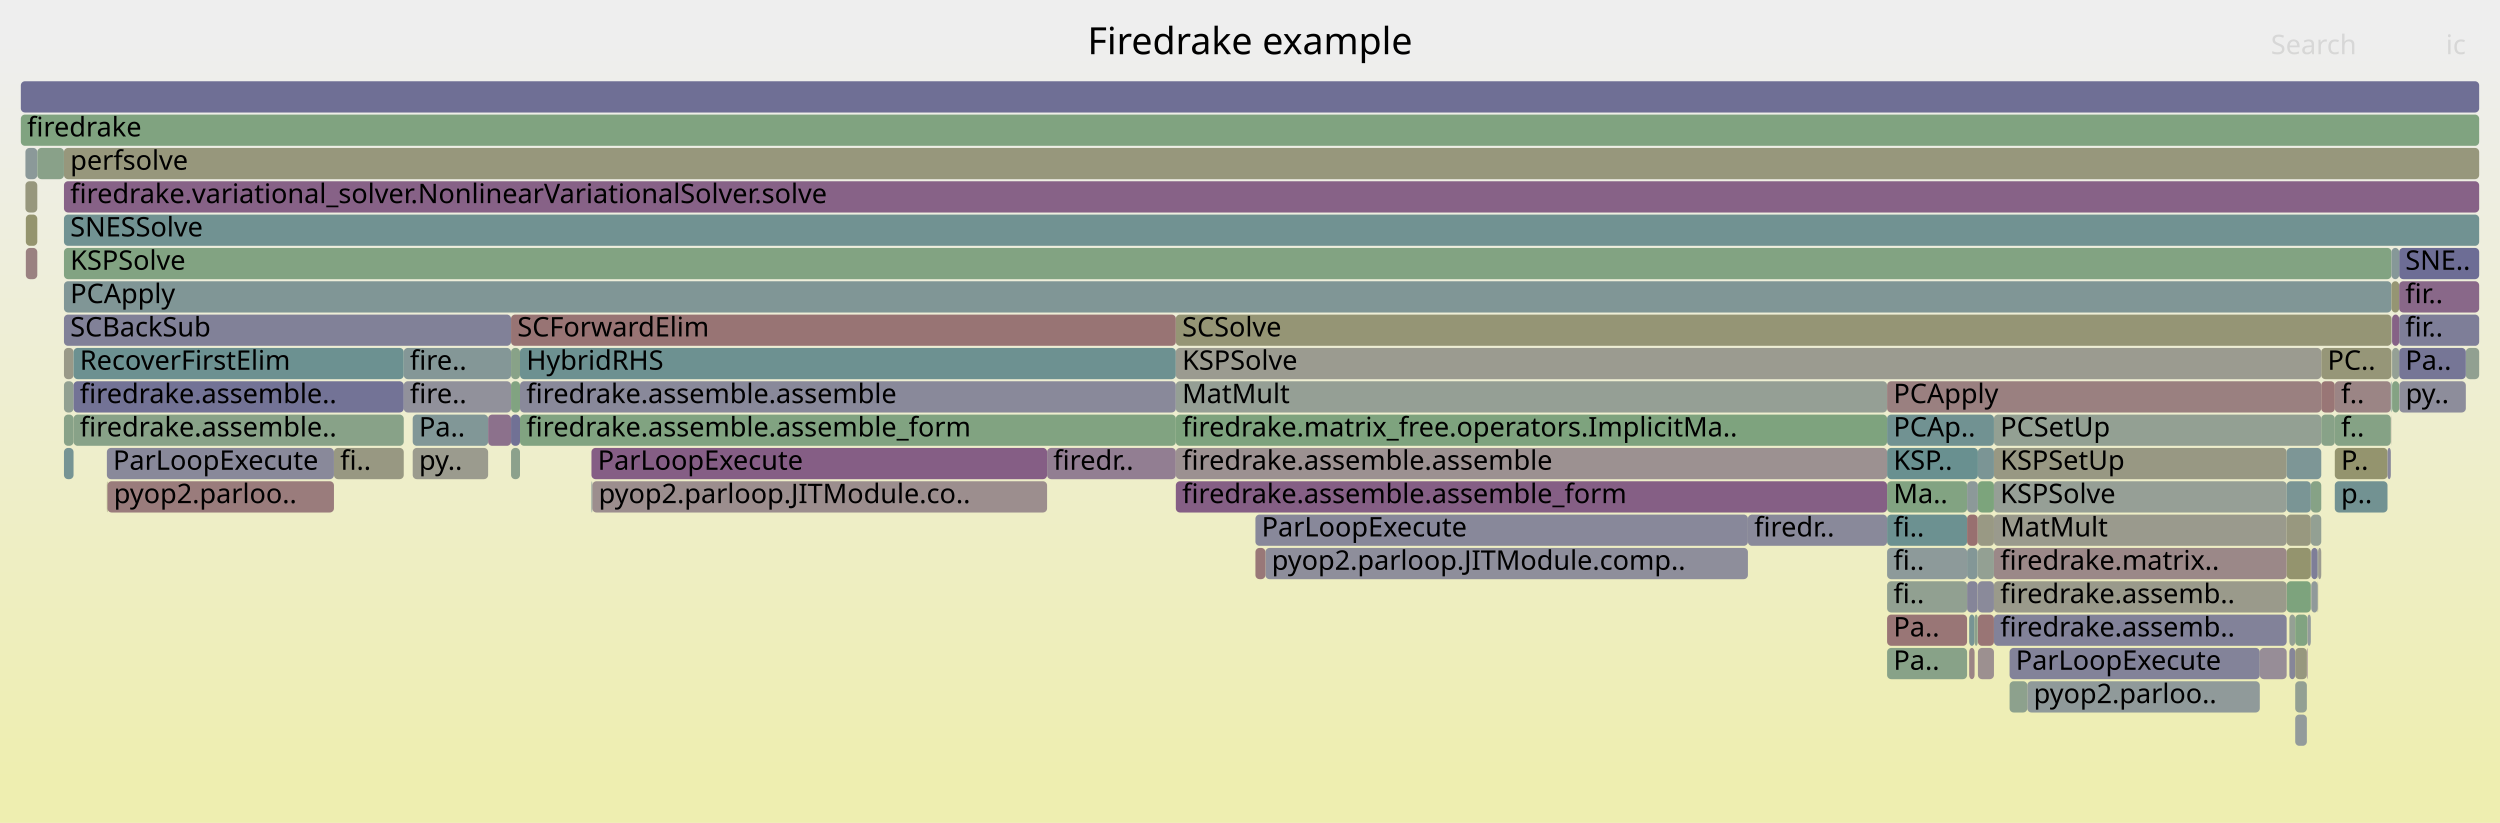
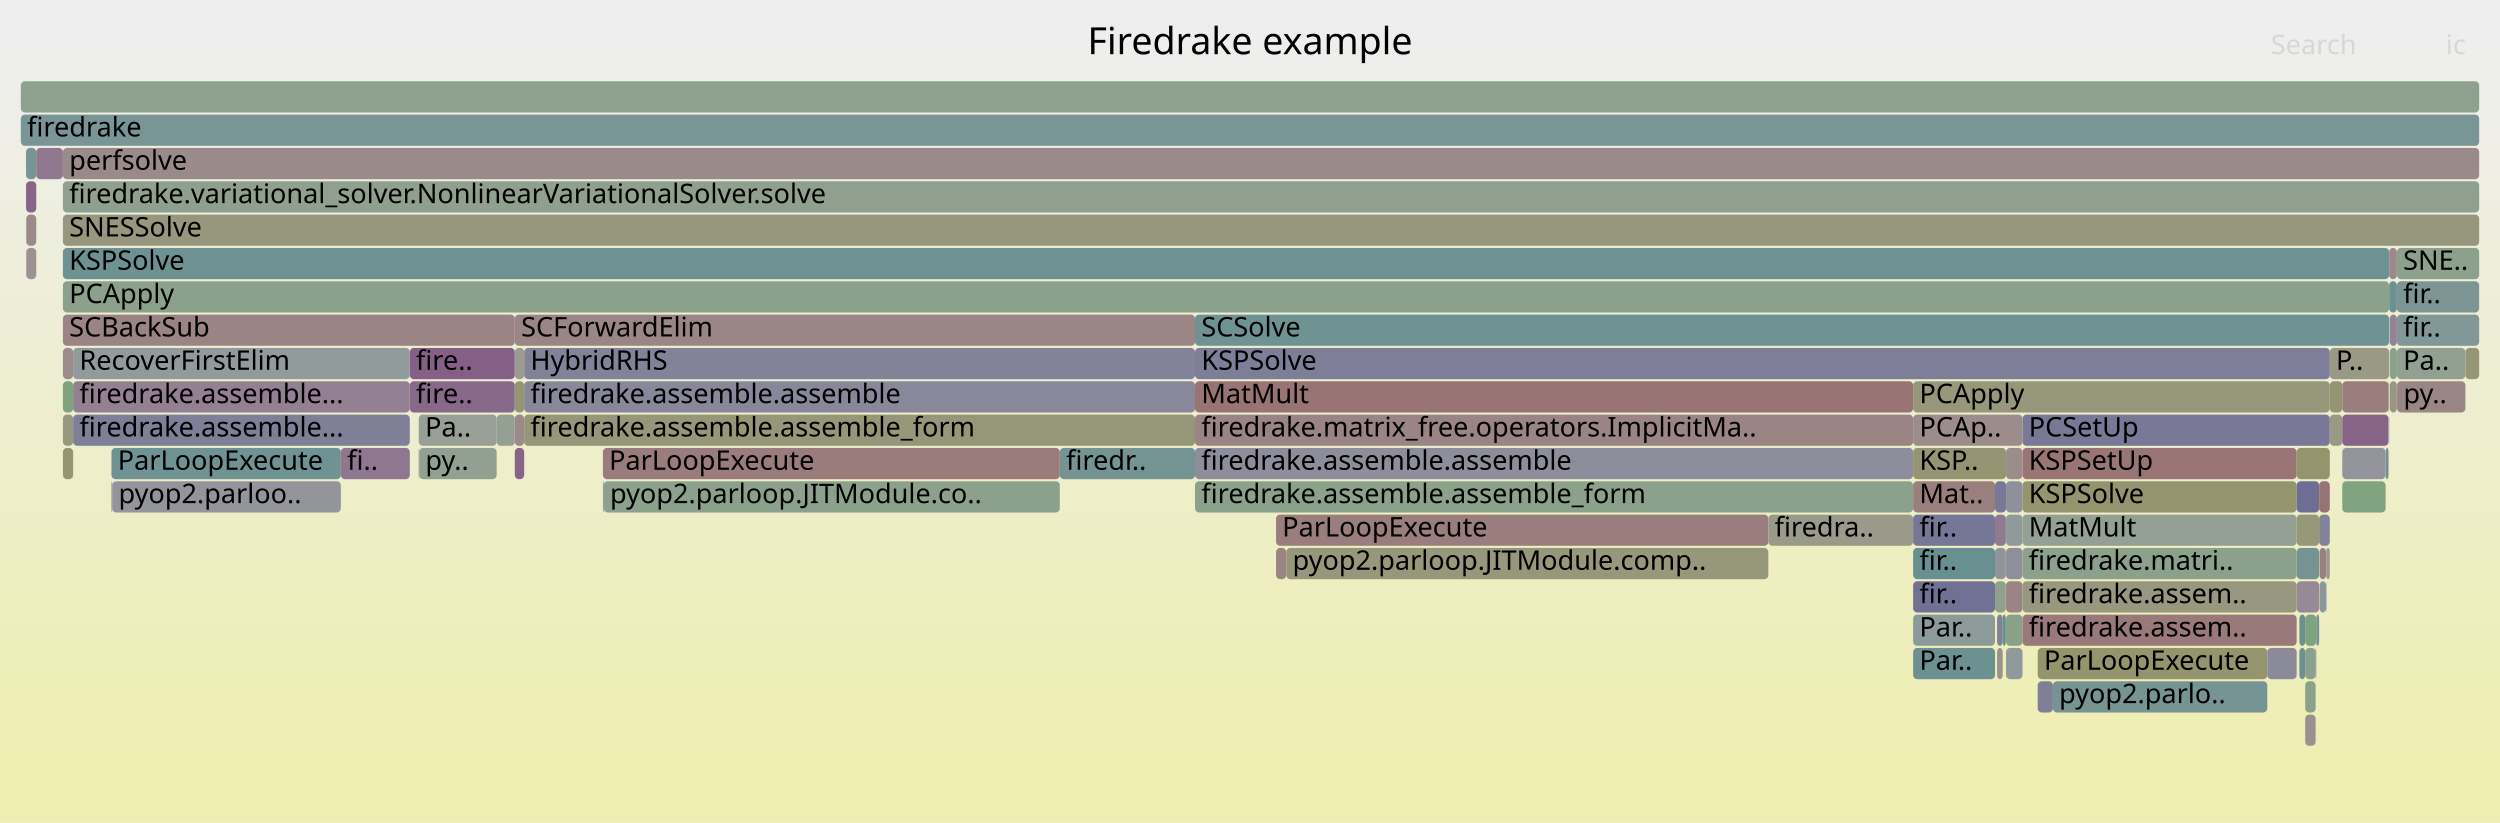
<svg xmlns="http://www.w3.org/2000/svg" version="1.1" width="1200" height="395" viewBox="0 0 1200 395">
  <defs>
    <linearGradient id="background" y1="0" y2="1" x1="0" x2="0">
      <stop stop-color="#eeeeee" offset="5%" />
      <stop stop-color="#eeeeb0" offset="95%" />
    </linearGradient>
  </defs>
  <style type="text/css">
	text { font-family:Verdana; font-size:13px; fill:rgb(0,0,0); }
	#search, #ignorecase { opacity:0.1; cursor:pointer; }
	#search:hover, #search.show, #ignorecase:hover, #ignorecase.show { opacity:1; }
	#subtitle { text-anchor:middle; font-color:rgb(160,160,160); }
	#title { text-anchor:middle; font-size:18px}
	#unzoom { cursor:pointer; }
	#frames &gt; *:hover { stroke:black; stroke-width:0.5; cursor:pointer; }
	.hide { display:none; }
	.parent { opacity:0.5; }
</style>
  <rect x="0.0" y="0" width="1200.0" height="395.0" fill="url(#background)" />
  <text id="title" x="600.00" y="26">Firedrake example</text>
  <text id="details" x="10.00" y="377"> </text>
  <text id="unzoom" x="10.00" y="26" class="hide">Reset Zoom</text>
  <text id="search" x="1090.00" y="26">Search</text>
  <text id="ignorecase" x="1174.00" y="26">ic</text>
  <text id="matched" x="1090.00" y="377"> </text>
  <g id="frames">
    <g>
-       <rect x="602.6" y="247" width="236.4" height="15.0" fill="rgb(135.776,135.776,153.699)" rx="2" ry="2" />
-       <text x="605.59" y="257.5">ParLoopExecute</text>
-     </g>
-     <g>
-       <rect x="1098.9" y="295" width="2.8" height="15.0" fill="rgb(148.42,159.56,148.42)" rx="2" ry="2" />
-       <text x="1101.95" y="305.5" />
-     </g>
-     <g>
-       <rect x="1120.7" y="215" width="25.3" height="15.0" fill="rgb(148.073,148.073,109.89)" rx="2" ry="2" />
-       <text x="1123.69" y="225.5">P..</text>
-     </g>
-     <g>
-       <rect x="1098.9" y="311" width="2.8" height="15.0" fill="rgb(134.17,134.17,153.388)" rx="2" ry="2" />
-       <text x="1101.95" y="321.5" />
-     </g>
-     <g>
-       <rect x="905.8" y="199" width="51.3" height="15.0" fill="rgb(113.15,146.372,146.372)" rx="2" ry="2" />
-       <text x="908.85" y="209.5">PCAp..</text>
-     </g>
-     <g>
-       <rect x="944.2" y="279" width="5.1" height="15.0" fill="rgb(133.074,133.074,153.176)" rx="2" ry="2" />
-       <text x="947.18" y="289.5" />
-     </g>
-     <g>
-       <rect x="160.3" y="215" width="33.5" height="15.0" fill="rgb(152.24,152.24,130.089)" rx="2" ry="2" />
-       <text x="163.31" y="225.5">fi..</text>
-     </g>
-     <g>
-       <rect x="905.8" y="247" width="38.4" height="15.0" fill="rgb(107.516,144.912,144.912)" rx="2" ry="2" />
-       <text x="908.85" y="257.5">fi..</text>
-     </g>
-     <g>
-       <rect x="1183.6" y="167" width="6.4" height="15.0" fill="rgb(144.645,160.174,144.645)" rx="2" ry="2" />
-       <text x="1186.64" y="177.5" />
-     </g>
-     <g>
-       <rect x="1101.7" y="295" width="5.9" height="15.0" fill="rgb(129.315,162.67,129.315)" rx="2" ry="2" />
-       <text x="1104.71" y="305.5" />
-     </g>
-     <g>
-       <rect x="1109.2" y="247" width="5.0" height="15.0" fill="rgb(147.34,159.735,147.34)" rx="2" ry="2" />
-       <text x="1112.21" y="257.5" />
-     </g>
-     <g>
-       <rect x="1151.6" y="151" width="38.4" height="15.0" fill="rgb(126.381,126.381,151.88)" rx="2" ry="2" />
-       <text x="1154.56" y="161.5">fir..</text>
-     </g>
-     <g>
-       <rect x="245.3" y="183" width="4.3" height="15.0" fill="rgb(129.312,162.67,129.312)" rx="2" ry="2" />
-       <text x="248.34" y="193.5" />
-     </g>
-     <g>
-       <rect x="30.7" y="183" width="4.6" height="15.0" fill="rgb(145.395,160.052,145.395)" rx="2" ry="2" />
-       <text x="33.71" y="193.5" />
-     </g>
-     <g>
-       <rect x="284.3" y="231" width="218.3" height="15.0" fill="rgb(155.872,141.686,141.686)" rx="2" ry="2" />
-       <text x="287.33" y="241.5">pyop2.parloop.JITModule.co..</text>
-     </g>
-     <g>
-       <rect x="35.3" y="199" width="158.5" height="15.0" fill="rgb(135.755,161.621,135.755)" rx="2" ry="2" />
-       <text x="38.31" y="209.5">firedrake.assemble..</text>
-     </g>
-     <g>
-       <rect x="905.8" y="263" width="38.4" height="15.0" fill="rgb(141.283,153.666,153.666)" rx="2" ry="2" />
-       <text x="908.85" y="273.5">fi..</text>
-     </g>
-     <g>
-       <rect x="245.3" y="199" width="4.3" height="15.0" fill="rgb(113.495,113.495,149.386)" rx="2" ry="2" />
-       <text x="248.34" y="209.5" />
-     </g>
-     <g>
-       <rect x="1148.2" y="183" width="3.4" height="15.0" fill="rgb(131.522,162.31,131.522)" rx="2" ry="2" />
-       <text x="1151.22" y="193.5" />
-     </g>
-     <g>
-       <rect x="944.2" y="263" width="5.1" height="15.0" fill="rgb(131.324,151.084,151.084)" rx="2" ry="2" />
-       <text x="947.18" y="273.5" />
-     </g>
-     <g>
-       <rect x="1109.4" y="263" width="3.1" height="15.0" fill="rgb(125.924,125.924,151.792)" rx="2" ry="2" />
-       <text x="1112.35" y="273.5" />
-     </g>
-     <g>
-       <rect x="957.1" y="215" width="140.5" height="15.0" fill="rgb(152.335,152.335,130.546)" rx="2" ry="2" />
-       <text x="960.12" y="225.5">KSPSetUp</text>
-     </g>
-     <g>
-       <rect x="283.9" y="215" width="218.7" height="15.0" fill="rgb(133.124,94.255,133.124)" rx="2" ry="2" />
-       <text x="286.90" y="225.5">ParLoopExecute</text>
-     </g>
-     <g>
-       <rect x="30.7" y="103" width="1159.3" height="15.0" fill="rgb(112.997,146.333,146.333)" rx="2" ry="2" />
-       <text x="33.71" y="113.5">SNESSolve</text>
-     </g>
-     <g>
-       <rect x="957.1" y="199" width="157.1" height="15.0" fill="rgb(146.665,159.845,146.665)" rx="2" ry="2" />
-       <text x="960.12" y="209.5">PCSetUp</text>
-     </g>
-     <g>
-       <rect x="198.1" y="215" width="36.2" height="15.0" fill="rgb(154.69,154.69,141.96)" rx="2" ry="2" />
-       <text x="201.11" y="225.5">py..</text>
-     </g>
-     <g>
-       <rect x="1114.2" y="167" width="33.7" height="15.0" fill="rgb(150.164,150.164,120.025)" rx="2" ry="2" />
-       <text x="1117.21" y="177.5">PC..</text>
-     </g>
-     <g>
-       <rect x="1097.6" y="279" width="11.6" height="15.0" fill="rgb(124.965,163.378,124.965)" rx="2" ry="2" />
-       <text x="1100.57" y="289.5" />
-     </g>
-     <g>
-       <rect x="51.3" y="231" width="0.3" height="15.0" fill="rgb(148.529,148.529,112.1)" rx="2" ry="2" />
-       <text x="54.26" y="241.5" />
-     </g>
-     <g>
-       <rect x="957.1" y="279" width="140.5" height="15.0" fill="rgb(154.014,154.014,138.685)" rx="2" ry="2" />
-       <text x="960.12" y="289.5">firedrake.assemb..</text>
-     </g>
-     <g>
-       <rect x="1151.6" y="119" width="38.4" height="15.0" fill="rgb(109.123,109.123,148.54)" rx="2" ry="2" />
-       <text x="1154.56" y="129.5">SNE..</text>
-     </g>
-     <g>
-       <rect x="905.8" y="231" width="38.4" height="15.0" fill="rgb(130.028,162.554,130.028)" rx="2" ry="2" />
-       <text x="908.85" y="241.5">Ma..</text>
-     </g>
-     <g>
-       <rect x="12.4" y="103" width="5.5" height="15.0" fill="rgb(147.992,147.992,109.501)" rx="2" ry="2" />
-       <text x="15.38" y="113.5" />
-     </g>
-     <g>
-       <rect x="30.7" y="135" width="1117.2" height="15.0" fill="rgb(128.487,150.348,150.348)" rx="2" ry="2" />
-       <text x="33.71" y="145.5">PCApply</text>
-     </g>
-     <g>
-       <rect x="1101.7" y="311" width="5.6" height="15.0" fill="rgb(151.484,151.484,126.421)" rx="2" ry="2" />
-       <text x="1104.71" y="321.5" />
-     </g>
-     <g>
-       <rect x="30.7" y="199" width="4.6" height="15.0" fill="rgb(135.551,161.654,135.551)" rx="2" ry="2" />
-       <text x="33.71" y="209.5" />
-     </g>
-     <g>
-       <rect x="949.4" y="215" width="7.7" height="15.0" fill="rgb(122.636,148.831,148.831)" rx="2" ry="2" />
-       <text x="952.39" y="225.5" />
-     </g>
-     <g>
-       <rect x="944.2" y="231" width="5.2" height="15.0" fill="rgb(139.551,153.217,153.217)" rx="2" ry="2" />
-       <text x="947.18" y="241.5" />
-     </g>
-     <g>
-       <rect x="564.4" y="199" width="341.4" height="15.0" fill="rgb(125.879,163.229,125.879)" rx="2" ry="2" />
-       <text x="567.44" y="209.5">firedrake.matrix_free.operators.ImplicitMa..</text>
-     </g>
-     <g>
-       <rect x="12.4" y="119" width="5.5" height="15.0" fill="rgb(154.267,129.381,129.381)" rx="2" ry="2" />
-       <text x="15.38" y="129.5" />
-     </g>
-     <g>
-       <rect x="564.4" y="231" width="341.4" height="15.0" fill="rgb(133.444,95.076,133.444)" rx="2" ry="2" />
-       <text x="567.44" y="241.5">firedrake.assemble.assemble_form</text>
-     </g>
-     <g>
-       <rect x="1120.7" y="183" width="26.9" height="15.0" fill="rgb(154.744,133.036,133.036)" rx="2" ry="2" />
-       <text x="1123.69" y="193.5">f..</text>
-     </g>
-     <g>
-       <rect x="949.3" y="247" width="0.1" height="15.0" fill="rgb(132.092,132.092,152.985)" rx="2" ry="2" />
-       <text x="952.25" y="257.5" />
-     </g>
-     <g>
-       <rect x="30.7" y="151" width="214.6" height="15.0" fill="rgb(129.434,129.434,152.471)" rx="2" ry="2" />
-       <text x="33.71" y="161.5">SCBackSub</text>
-     </g>
-     <g>
-       <rect x="30.7" y="119" width="1117.2" height="15.0" fill="rgb(129.606,162.622,129.606)" rx="2" ry="2" />
-       <text x="33.71" y="129.5">KSPSolve</text>
-     </g>
-     <g>
-       <rect x="30.7" y="71" width="1159.3" height="15.0" fill="rgb(151.01,151.01,124.127)" rx="2" ry="2" />
-       <text x="33.71" y="81.5">perfsolve</text>
-     </g>
-     <g>
-       <rect x="949.4" y="295" width="7.7" height="15.0" fill="rgb(152.635,116.868,116.868)" rx="2" ry="2" />
-       <text x="952.39" y="305.5" />
-     </g>
-     <g>
-       <rect x="1112.5" y="279" width="0.2" height="15.0" fill="rgb(148.457,148.457,111.753)" rx="2" ry="2" />
-       <text x="1115.51" y="289.5" />
-     </g>
-     <g>
-       <rect x="249.6" y="183" width="314.8" height="15.0" fill="rgb(136.755,136.755,153.888)" rx="2" ry="2" />
-       <text x="252.65" y="193.5">firedrake.assemble.assemble</text>
-     </g>
-     <g>
-       <rect x="1097.6" y="263" width="11.6" height="15.0" fill="rgb(148.106,148.106,110.052)" rx="2" ry="2" />
-       <text x="1100.57" y="273.5" />
-     </g>
-     <g>
-       <rect x="957.1" y="247" width="140.5" height="15.0" fill="rgb(154.409,154.409,140.596)" rx="2" ry="2" />
-       <text x="960.12" y="257.5">MatMult</text>
-     </g>
-     <g>
-       <rect x="1151.7" y="183" width="31.9" height="15.0" fill="rgb(141.381,141.381,154.783)" rx="2" ry="2" />
-       <text x="1154.69" y="193.5">py..</text>
-     </g>
-     <g>
-       <rect x="245.3" y="151" width="319.1" height="15.0" fill="rgb(152.492,115.772,115.772)" rx="2" ry="2" />
-       <text x="248.34" y="161.5">SCForwardElim</text>
-     </g>
-     <g>
-       <rect x="964.6" y="327" width="8.5" height="15.0" fill="rgb(140.62,160.829,140.62)" rx="2" ry="2" />
-       <text x="967.58" y="337.5" />
-     </g>
-     <g>
-       <rect x="905.8" y="279" width="38.4" height="15.0" fill="rgb(145.493,160.036,145.493)" rx="2" ry="2" />
-       <text x="908.85" y="289.5">fi..</text>
-     </g>
-     <g>
-       <rect x="905.8" y="311" width="38.4" height="15.0" fill="rgb(135.735,161.624,135.735)" rx="2" ry="2" />
-       <text x="908.85" y="321.5">Pa..</text>
-     </g>
-     <g>
-       <rect x="10.0" y="39" width="1180.0" height="15.0" fill="rgb(110.976,110.976,148.899)" rx="2" ry="2" />
+       <rect x="10.0" y="55" width="1180.0" height="15.0" fill="rgb(122.151,148.706,148.706)" rx="2" ry="2" />
+       <text x="13.00" y="65.5">firedrake</text>
+     </g>
+     <g>
+       <rect x="12.5" y="71" width="4.9" height="15.0" fill="rgb(120.217,148.204,148.204)" rx="2" ry="2" />
+       <text x="15.46" y="81.5" />
+     </g>
+     <g>
+       <rect x="1146.7" y="199" width="0.1" height="15.0" fill="rgb(104.081,144.021,144.021)" rx="2" ry="2" />
+       <text x="1149.66" y="209.5" />
+     </g>
+     <g>
+       <rect x="1147.1" y="151" width="3.4" height="15.0" fill="rgb(147.399,130.836,147.399)" rx="2" ry="2" />
+       <text x="1150.14" y="161.5" />
+     </g>
+     <g>
+       <rect x="970.8" y="199" width="147.5" height="15.0" fill="rgb(121.154,121.154,150.868)" rx="2" ry="2" />
+       <text x="973.79" y="209.5">PCSetUp</text>
+     </g>
+     <g>
+       <rect x="958.6" y="311" width="2.7" height="15.0" fill="rgb(156.288,144.874,144.874)" rx="2" ry="2" />
+       <text x="961.60" y="321.5" />
+     </g>
+     <g>
+       <rect x="957.6" y="279" width="5.2" height="15.0" fill="rgb(143.151,160.417,143.151)" rx="2" ry="2" />
+       <text x="960.56" y="289.5" />
+     </g>
+     <g>
+       <rect x="289.8" y="231" width="218.9" height="15.0" fill="rgb(139.888,160.948,139.888)" rx="2" ry="2" />
+       <text x="292.80" y="241.5">pyop2.parloop.JITModule.co..</text>
+     </g>
+     <g>
+       <rect x="1150.5" y="151" width="39.5" height="15.0" fill="rgb(130.089,150.764,150.764)" rx="2" ry="2" />
+       <text x="1153.51" y="161.5">fir..</text>
+     </g>
+     <g>
+       <rect x="201.0" y="215" width="0.2" height="15.0" fill="rgb(152.051,112.388,112.388)" rx="2" ry="2" />
+       <text x="204.03" y="225.5" />
+     </g>
+     <g>
+       <rect x="978.1" y="327" width="7.3" height="15.0" fill="rgb(127.206,127.206,152.04)" rx="2" ry="2" />
+       <text x="981.09" y="337.5" />
+     </g>
+     <g>
+       <rect x="53.5" y="215" width="110.1" height="15.0" fill="rgb(111.06,145.83,145.83)" rx="2" ry="2" />
+       <text x="56.51" y="225.5">ParLoopExecute</text>
+     </g>
+     <g>
+       <rect x="53.9" y="231" width="109.7" height="15.0" fill="rgb(147.874,147.874,156.04)" rx="2" ry="2" />
+       <text x="56.88" y="241.5">pyop2.parloo..</text>
+     </g>
+     <g>
+       <rect x="1088.3" y="311" width="14.1" height="15.0" fill="rgb(138.468,138.468,154.22)" rx="2" ry="2" />
+       <text x="1091.32" y="321.5" />
+     </g>
+     <g>
+       <rect x="196.7" y="183" width="50.4" height="15.0" fill="rgb(137.202,104.706,137.202)" rx="2" ry="2" />
+       <text x="199.67" y="193.5">fire..</text>
+     </g>
+     <g>
+       <rect x="30.2" y="71" width="1159.8" height="15.0" fill="rgb(155.367,137.815,137.815)" rx="2" ry="2" />
+       <text x="33.22" y="81.5">perfsolve</text>
+     </g>
+     <g>
+       <rect x="196.7" y="167" width="50.4" height="15.0" fill="rgb(133.313,94.741,133.313)" rx="2" ry="2" />
+       <text x="199.67" y="177.5">fire..</text>
+     </g>
+     <g>
+       <rect x="918.3" y="199" width="52.5" height="15.0" fill="rgb(155.63,139.83,139.83)" rx="2" ry="2" />
+       <text x="921.32" y="209.5">PCAp..</text>
+     </g>
+     <g>
+       <rect x="962.8" y="247" width="0.1" height="15.0" fill="rgb(117.629,117.629,150.186)" rx="2" ry="2" />
+       <text x="965.80" y="257.5" />
+     </g>
+     <g>
+       <rect x="918.3" y="295" width="39.3" height="15.0" fill="rgb(141.002,153.593,153.593)" rx="2" ry="2" />
+       <text x="921.32" y="305.5">Par..</text>
+     </g>
+     <g>
+       <rect x="573.6" y="231" width="344.7" height="15.0" fill="rgb(139.537,161.006,139.537)" rx="2" ry="2" />
+       <text x="576.65" y="241.5">firedrake.assemble.assemble_form</text>
+     </g>
+     <g>
+       <rect x="30.2" y="119" width="1116.6" height="15.0" fill="rgb(109.869,145.522,145.522)" rx="2" ry="2" />
+       <text x="33.22" y="129.5">KSPSolve</text>
+     </g>
+     <g>
+       <rect x="12.6" y="103" width="4.8" height="15.0" fill="rgb(155.356,137.731,137.731)" rx="2" ry="2" />
+       <text x="15.63" y="113.5" />
+     </g>
+     <g>
+       <rect x="1147.1" y="183" width="3.4" height="15.0" fill="rgb(152.283,152.283,130.295)" rx="2" ry="2" />
+       <text x="1150.14" y="193.5" />
+     </g>
+     <g>
+       <rect x="251.6" y="167" width="322.0" height="15.0" fill="rgb(129.706,129.706,152.524)" rx="2" ry="2" />
+       <text x="254.61" y="177.5">HybridRHS</text>
+     </g>
+     <g>
+       <rect x="573.6" y="183" width="344.7" height="15.0" fill="rgb(152.457,115.504,115.504)" rx="2" ry="2" />
+       <text x="576.65" y="193.5">MatMult</text>
+     </g>
+     <g>
+       <rect x="957.6" y="231" width="5.3" height="15.0" fill="rgb(119.748,119.748,150.596)" rx="2" ry="2" />
+       <text x="960.56" y="241.5" />
+     </g>
+     <g>
+       <rect x="251.6" y="183" width="322.0" height="15.0" fill="rgb(136.25,136.25,153.79)" rx="2" ry="2" />
+       <text x="254.61" y="193.5">firedrake.assemble.assemble</text>
+     </g>
+     <g>
+       <rect x="1116.5" y="279" width="0.2" height="15.0" fill="rgb(148.775,134.36,148.775)" rx="2" ry="2" />
+       <text x="1119.54" y="289.5" />
+     </g>
+     <g>
+       <rect x="247.1" y="199" width="4.5" height="15.0" fill="rgb(155.356,137.729,137.729)" rx="2" ry="2" />
+       <text x="250.14" y="209.5" />
+     </g>
+     <g>
+       <rect x="970.8" y="215" width="131.6" height="15.0" fill="rgb(152.618,116.742,116.742)" rx="2" ry="2" />
+       <text x="973.79" y="225.5">KSPSetUp</text>
+     </g>
+     <g>
+       <rect x="918.3" y="263" width="39.3" height="15.0" fill="rgb(104.303,144.079,144.079)" rx="2" ry="2" />
+       <text x="921.32" y="273.5">fir..</text>
+     </g>
+     <g>
+       <rect x="238.4" y="199" width="8.7" height="15.0" fill="rgb(148.145,159.604,148.145)" rx="2" ry="2" />
+       <text x="241.41" y="209.5" />
+     </g>
+     <g>
+       <rect x="201.2" y="215" width="37.2" height="15.0" fill="rgb(144.753,160.157,144.753)" rx="2" ry="2" />
+       <text x="204.17" y="225.5">py..</text>
+     </g>
+     <g>
+       <rect x="247.1" y="215" width="4.5" height="15.0" fill="rgb(135.788,101.082,135.788)" rx="2" ry="2" />
+       <text x="250.14" y="225.5" />
+     </g>
+     <g>
+       <rect x="1150.5" y="135" width="39.5" height="15.0" fill="rgb(124.994,149.443,149.443)" rx="2" ry="2" />
+       <text x="1153.51" y="145.5">fir..</text>
+     </g>
+     <g>
+       <rect x="1113.4" y="279" width="3.1" height="15.0" fill="rgb(136.556,152.44,152.44)" rx="2" ry="2" />
+       <text x="1116.39" y="289.5" />
+     </g>
+     <g>
+       <rect x="918.3" y="279" width="39.3" height="15.0" fill="rgb(113.191,113.191,149.327)" rx="2" ry="2" />
+       <text x="921.32" y="289.5">fir..</text>
+     </g>
+     <g>
+       <rect x="1116.5" y="263" width="0.2" height="15.0" fill="rgb(153.468,123.257,123.257)" rx="2" ry="2" />
+       <text x="1119.54" y="273.5" />
+     </g>
+     <g>
+       <rect x="1145.1" y="215" width="1.4" height="15.0" fill="rgb(112.199,146.126,146.126)" rx="2" ry="2" />
+       <text x="1148.05" y="225.5" />
+     </g>
+     <g>
+       <rect x="30.2" y="103" width="1159.8" height="15.0" fill="rgb(151.216,151.216,125.122)" rx="2" ry="2" />
+       <text x="33.22" y="113.5">SNESSolve</text>
+     </g>
+     <g>
+       <rect x="617.4" y="263" width="231.4" height="15.0" fill="rgb(150.935,150.935,123.764)" rx="2" ry="2" />
+       <text x="620.42" y="273.5">pyop2.parloop.JITModule.comp..</text>
+     </g>
+     <g>
+       <rect x="1118.3" y="183" width="6.0" height="15.0" fill="rgb(149.324,149.324,115.953)" rx="2" ry="2" />
+       <text x="1121.27" y="193.5" />
+     </g>
+     <g>
+       <rect x="962.9" y="215" width="7.9" height="15.0" fill="rgb(155.733,140.619,140.619)" rx="2" ry="2" />
+       <text x="965.93" y="225.5" />
+     </g>
+     <g>
+       <rect x="1118.3" y="167" width="28.5" height="15.0" fill="rgb(153.038,153.038,133.956)" rx="2" ry="2" />
+       <text x="1121.27" y="177.5">P..</text>
+     </g>
+     <g>
+       <rect x="289.4" y="215" width="219.3" height="15.0" fill="rgb(153.603,124.291,124.291)" rx="2" ry="2" />
+       <text x="292.36" y="225.5">ParLoopExecute</text>
+     </g>
+     <g>
+       <rect x="1146.8" y="135" width="3.7" height="15.0" fill="rgb(107.201,144.83,144.83)" rx="2" ry="2" />
+       <text x="1149.80" y="145.5" />
+     </g>
+     <g>
+       <rect x="1102.4" y="263" width="10.8" height="15.0" fill="rgb(117.314,147.452,147.452)" rx="2" ry="2" />
+       <text x="1105.39" y="273.5" />
+     </g>
+     <g>
+       <rect x="30.2" y="135" width="1116.6" height="15.0" fill="rgb(140.096,160.915,140.096)" rx="2" ry="2" />
+       <text x="33.22" y="145.5">PCApply</text>
+     </g>
+     <g>
+       <rect x="1106.5" y="343" width="5.0" height="15.0" fill="rgb(156.063,143.149,143.149)" rx="2" ry="2" />
+       <text x="1109.46" y="353.5" />
+     </g>
+     <g>
+       <rect x="1146.8" y="119" width="3.7" height="15.0" fill="rgb(155.433,138.318,138.318)" rx="2" ry="2" />
+       <text x="1149.80" y="129.5" />
+     </g>
+     <g>
+       <rect x="1118.3" y="199" width="6.0" height="15.0" fill="rgb(152.725,152.725,132.435)" rx="2" ry="2" />
+       <text x="1121.27" y="209.5" />
+     </g>
+     <g>
+       <rect x="1102.4" y="279" width="10.8" height="15.0" fill="rgb(150.124,137.818,150.124)" rx="2" ry="2" />
+       <text x="1105.39" y="289.5" />
+     </g>
+     <g>
+       <rect x="10.0" y="39" width="1180.0" height="15.0" fill="rgb(142.446,160.532,142.446)" rx="2" ry="2" />
      <text x="13.00" y="49.5" />
    </g>
    <g>
-       <rect x="905.8" y="215" width="43.6" height="15.0" fill="rgb(105.236,144.32,144.32)" rx="2" ry="2" />
-       <text x="908.85" y="225.5">KSP..</text>
-     </g>
-     <g>
-       <rect x="12.2" y="71" width="5.7" height="15.0" fill="rgb(139.006,153.076,153.076)" rx="2" ry="2" />
-       <text x="15.20" y="81.5" />
-     </g>
-     <g>
-       <rect x="1147.6" y="183" width="0.3" height="15.0" fill="rgb(104.748,144.194,144.194)" rx="2" ry="2" />
-       <text x="1150.60" y="193.5" />
-     </g>
-     <g>
-       <rect x="193.8" y="183" width="51.5" height="15.0" fill="rgb(144.725,144.725,155.431)" rx="2" ry="2" />
-       <text x="196.76" y="193.5">fire..</text>
-     </g>
-     <g>
-       <rect x="12.2" y="87" width="5.7" height="15.0" fill="rgb(151.27,151.27,125.385)" rx="2" ry="2" />
-       <text x="15.20" y="97.5" />
-     </g>
-     <g>
-       <rect x="949.4" y="231" width="7.7" height="15.0" fill="rgb(123.812,163.566,123.812)" rx="2" ry="2" />
-       <text x="952.39" y="241.5" />
-     </g>
-     <g>
-       <rect x="1120.7" y="231" width="25.3" height="15.0" fill="rgb(113.624,146.495,146.495)" rx="2" ry="2" />
-       <text x="1123.69" y="241.5">p..</text>
-     </g>
-     <g>
-       <rect x="973.1" y="327" width="111.6" height="15.0" fill="rgb(143.952,154.358,154.358)" rx="2" ry="2" />
-       <text x="976.14" y="337.5">pyop2.parloo..</text>
-     </g>
-     <g>
-       <rect x="283.9" y="231" width="0.4" height="15.0" fill="rgb(131.324,151.084,151.084)" rx="2" ry="2" />
-       <text x="286.90" y="241.5" />
-     </g>
-     <g>
-       <rect x="1097.6" y="215" width="16.6" height="15.0" fill="rgb(125.348,149.535,149.535)" rx="2" ry="2" />
-       <text x="1100.57" y="225.5" />
-     </g>
-     <g>
-       <rect x="1148.1" y="151" width="0.1" height="15.0" fill="rgb(114.034,114.034,149.49)" rx="2" ry="2" />
-       <text x="1151.08" y="161.5" />
-     </g>
-     <g>
-       <rect x="1146.0" y="215" width="1.6" height="15.0" fill="rgb(136.325,136.325,153.805)" rx="2" ry="2" />
-       <text x="1148.96" y="225.5" />
-     </g>
-     <g>
-       <rect x="1147.9" y="135" width="3.7" height="15.0" fill="rgb(149.148,149.148,115.102)" rx="2" ry="2" />
-       <text x="1150.90" y="145.5" />
-     </g>
-     <g>
-       <rect x="1148.2" y="167" width="3.4" height="15.0" fill="rgb(148.636,159.524,148.636)" rx="2" ry="2" />
-       <text x="1151.22" y="177.5" />
-     </g>
-     <g>
-       <rect x="949.4" y="279" width="7.7" height="15.0" fill="rgb(138.27,138.27,154.181)" rx="2" ry="2" />
-       <text x="952.39" y="289.5" />
-     </g>
-     <g>
-       <rect x="945.2" y="295" width="2.6" height="15.0" fill="rgb(118.72,147.816,147.816)" rx="2" ry="2" />
-       <text x="948.17" y="305.5" />
-     </g>
-     <g>
-       <rect x="30.7" y="215" width="4.6" height="15.0" fill="rgb(118.477,147.753,147.753)" rx="2" ry="2" />
-       <text x="33.71" y="225.5" />
-     </g>
-     <g>
-       <rect x="1147.8" y="199" width="0.1" height="15.0" fill="rgb(155.075,135.575,135.575)" rx="2" ry="2" />
-       <text x="1150.76" y="209.5" />
-     </g>
-     <g>
-       <rect x="947.8" y="295" width="1.5" height="15.0" fill="rgb(139.705,160.978,139.705)" rx="2" ry="2" />
-       <text x="950.79" y="305.5" />
-     </g>
-     <g>
-       <rect x="249.6" y="199" width="314.8" height="15.0" fill="rgb(129.479,162.643,129.479)" rx="2" ry="2" />
-       <text x="252.65" y="209.5">firedrake.assemble.assemble_form</text>
-     </g>
-     <g>
-       <rect x="502.6" y="215" width="61.8" height="15.0" fill="rgb(145.702,126.486,145.702)" rx="2" ry="2" />
-       <text x="505.59" y="225.5">firedr..</text>
-     </g>
-     <g>
-       <rect x="1109.2" y="231" width="5.0" height="15.0" fill="rgb(134.156,161.882,134.156)" rx="2" ry="2" />
-       <text x="1112.21" y="241.5" />
-     </g>
-     <g>
-       <rect x="198.1" y="199" width="36.2" height="15.0" fill="rgb(129.442,150.596,150.596)" rx="2" ry="2" />
-       <text x="201.11" y="209.5">Pa..</text>
-     </g>
-     <g>
-       <rect x="30.7" y="87" width="1159.3" height="15.0" fill="rgb(134.768,98.468,134.768)" rx="2" ry="2" />
-       <text x="33.71" y="97.5">firedrake.variational_solver.NonlinearVariationalSolver.solve</text>
-     </g>
-     <g>
-       <rect x="945.2" y="311" width="2.6" height="15.0" fill="rgb(154.779,133.306,133.306)" rx="2" ry="2" />
-       <text x="948.17" y="321.5" />
-     </g>
-     <g>
-       <rect x="1107.6" y="295" width="1.6" height="15.0" fill="rgb(147.157,155.189,155.189)" rx="2" ry="2" />
-       <text x="1110.62" y="305.5" />
-     </g>
-     <g>
-       <rect x="1151.6" y="135" width="38.4" height="15.0" fill="rgb(137.012,104.219,137.012)" rx="2" ry="2" />
-       <text x="1154.56" y="145.5">fir..</text>
-     </g>
-     <g>
-       <rect x="17.9" y="71" width="12.8" height="15.0" fill="rgb(136.544,161.493,136.544)" rx="2" ry="2" />
-       <text x="20.87" y="81.5" />
-     </g>
-     <g>
-       <rect x="10.0" y="55" width="1180.0" height="15.0" fill="rgb(127.903,162.899,127.903)" rx="2" ry="2" />
-       <text x="13.00" y="65.5">firedrake</text>
-     </g>
-     <g>
-       <rect x="564.4" y="215" width="341.4" height="15.0" fill="rgb(156.242,144.523,144.523)" rx="2" ry="2" />
-       <text x="567.44" y="225.5">firedrake.assemble.assemble</text>
-     </g>
-     <g>
-       <rect x="1097.6" y="247" width="11.6" height="15.0" fill="rgb(151.543,151.543,126.707)" rx="2" ry="2" />
-       <text x="1100.57" y="257.5" />
-     </g>
-     <g>
-       <rect x="564.4" y="151" width="583.5" height="15.0" fill="rgb(149.475,149.475,116.688)" rx="2" ry="2" />
-       <text x="567.44" y="161.5">SCSolve</text>
-     </g>
-     <g>
-       <rect x="1147.9" y="119" width="3.7" height="15.0" fill="rgb(134.353,151.869,151.869)" rx="2" ry="2" />
-       <text x="1150.90" y="129.5" />
-     </g>
-     <g>
-       <rect x="1101.7" y="327" width="5.6" height="15.0" fill="rgb(146.803,159.823,146.803)" rx="2" ry="2" />
-       <text x="1104.71" y="337.5" />
-     </g>
-     <g>
-       <rect x="949.4" y="263" width="7.7" height="15.0" fill="rgb(147.267,159.747,147.267)" rx="2" ry="2" />
-       <text x="952.39" y="273.5" />
-     </g>
-     <g>
-       <rect x="1109.4" y="279" width="3.1" height="15.0" fill="rgb(143.527,154.248,154.248)" rx="2" ry="2" />
-       <text x="1112.35" y="289.5" />
-     </g>
-     <g>
-       <rect x="234.3" y="199" width="11.0" height="15.0" fill="rgb(140.444,113.013,140.444)" rx="2" ry="2" />
-       <text x="237.28" y="209.5" />
-     </g>
-     <g>
-       <rect x="30.7" y="167" width="4.6" height="15.0" fill="rgb(153.463,153.463,136.012)" rx="2" ry="2" />
-       <text x="33.71" y="177.5" />
-     </g>
-     <g>
-       <rect x="944.2" y="247" width="5.1" height="15.0" fill="rgb(152.023,112.178,112.178)" rx="2" ry="2" />
-       <text x="947.18" y="257.5" />
-     </g>
-     <g>
-       <rect x="249.6" y="167" width="314.8" height="15.0" fill="rgb(108.88,145.265,145.265)" rx="2" ry="2" />
-       <text x="252.65" y="177.5">HybridRHS</text>
-     </g>
-     <g>
-       <rect x="51.3" y="215" width="109.0" height="15.0" fill="rgb(136.926,136.926,153.921)" rx="2" ry="2" />
-       <text x="54.26" y="225.5">ParLoopExecute</text>
-     </g>
-     <g>
-       <rect x="35.3" y="167" width="158.5" height="15.0" fill="rgb(107.741,144.97,144.97)" rx="2" ry="2" />
-       <text x="38.31" y="177.5">RecoverFirstElim</text>
-     </g>
-     <g>
-       <rect x="193.8" y="167" width="51.5" height="15.0" fill="rgb(132.383,151.359,151.359)" rx="2" ry="2" />
-       <text x="196.76" y="177.5">fire..</text>
-     </g>
-     <g>
-       <rect x="957.1" y="231" width="140.5" height="15.0" fill="rgb(149.727,159.347,149.727)" rx="2" ry="2" />
-       <text x="960.12" y="241.5">KSPSolve</text>
-     </g>
-     <g>
-       <rect x="1114.2" y="183" width="6.5" height="15.0" fill="rgb(152.804,118.166,118.166)" rx="2" ry="2" />
-       <text x="1117.21" y="193.5" />
-     </g>
-     <g>
-       <rect x="964.6" y="311" width="120.1" height="15.0" fill="rgb(130.919,130.919,152.759)" rx="2" ry="2" />
-       <text x="967.58" y="321.5">ParLoopExecute</text>
-     </g>
-     <g>
-       <rect x="1148.2" y="151" width="3.4" height="15.0" fill="rgb(134.463,97.687,134.463)" rx="2" ry="2" />
-       <text x="1151.22" y="161.5" />
-     </g>
-     <g>
-       <rect x="949.4" y="247" width="7.7" height="15.0" fill="rgb(152.649,152.649,132.067)" rx="2" ry="2" />
-       <text x="952.39" y="257.5" />
-     </g>
-     <g>
-       <rect x="564.4" y="183" width="341.4" height="15.0" fill="rgb(148.964,159.471,148.964)" rx="2" ry="2" />
-       <text x="567.44" y="193.5">MatMult</text>
-     </g>
-     <g>
-       <rect x="1097.6" y="231" width="11.6" height="15.0" fill="rgb(121.598,148.562,148.562)" rx="2" ry="2" />
-       <text x="1100.57" y="241.5" />
-     </g>
-     <g>
-       <rect x="905.8" y="295" width="38.4" height="15.0" fill="rgb(152.764,117.86,117.86)" rx="2" ry="2" />
-       <text x="908.85" y="305.5">Pa..</text>
-     </g>
-     <g>
-       <rect x="1120.7" y="199" width="26.9" height="15.0" fill="rgb(132.676,162.123,132.676)" rx="2" ry="2" />
-       <text x="1123.69" y="209.5">f..</text>
-     </g>
-     <g>
-       <rect x="1114.2" y="199" width="6.5" height="15.0" fill="rgb(136.393,161.517,136.393)" rx="2" ry="2" />
-       <text x="1117.21" y="209.5" />
-     </g>
-     <g>
-       <rect x="245.3" y="167" width="4.3" height="15.0" fill="rgb(135.86,161.604,135.86)" rx="2" ry="2" />
-       <text x="248.34" y="177.5" />
-     </g>
-     <g>
-       <rect x="1107.3" y="311" width="0.3" height="15.0" fill="rgb(141.52,115.769,141.52)" rx="2" ry="2" />
-       <text x="1110.34" y="321.5" />
-     </g>
-     <g>
-       <rect x="949.4" y="311" width="7.7" height="15.0" fill="rgb(156.158,143.882,143.882)" rx="2" ry="2" />
-       <text x="952.39" y="321.5" />
-     </g>
-     <g>
-       <rect x="839.0" y="247" width="66.8" height="15.0" fill="rgb(137.045,137.045,153.944)" rx="2" ry="2" />
-       <text x="842.01" y="257.5">firedr..</text>
-     </g>
-     <g>
-       <rect x="1112.7" y="263" width="1.5" height="15.0" fill="rgb(155.195,155.195,144.405)" rx="2" ry="2" />
-       <text x="1115.66" y="273.5" />
-     </g>
-     <g>
-       <rect x="905.8" y="183" width="208.4" height="15.0" fill="rgb(154.055,127.752,127.752)" rx="2" ry="2" />
-       <text x="908.85" y="193.5">PCApply</text>
-     </g>
-     <g>
-       <rect x="957.1" y="263" width="140.5" height="15.0" fill="rgb(155.173,136.33,136.33)" rx="2" ry="2" />
-       <text x="960.12" y="273.5">firedrake.matrix..</text>
-     </g>
-     <g>
-       <rect x="1151.6" y="167" width="32.0" height="15.0" fill="rgb(118.482,118.482,150.351)" rx="2" ry="2" />
-       <text x="1154.56" y="177.5">Pa..</text>
-     </g>
-     <g>
-       <rect x="607.4" y="263" width="231.6" height="15.0" fill="rgb(141.621,141.621,154.83)" rx="2" ry="2" />
-       <text x="610.42" y="273.5">pyop2.parloop.JITModule.comp..</text>
-     </g>
-     <g>
-       <rect x="957.1" y="295" width="140.5" height="15.0" fill="rgb(130.209,130.209,152.621)" rx="2" ry="2" />
-       <text x="960.12" y="305.5">firedrake.assemb..</text>
-     </g>
-     <g>
-       <rect x="51.6" y="231" width="108.7" height="15.0" fill="rgb(153.541,123.814,123.814)" rx="2" ry="2" />
-       <text x="54.60" y="241.5">pyop2.parloo..</text>
-     </g>
-     <g>
-       <rect x="245.3" y="215" width="4.3" height="15.0" fill="rgb(140.48,160.852,140.48)" rx="2" ry="2" />
-       <text x="248.34" y="225.5" />
-     </g>
-     <g>
-       <rect x="1101.7" y="343" width="5.6" height="15.0" fill="rgb(146.503,155.019,155.019)" rx="2" ry="2" />
-       <text x="1104.71" y="353.5" />
-     </g>
-     <g>
-       <rect x="1084.7" y="311" width="12.9" height="15.0" fill="rgb(151.379,141.035,151.379)" rx="2" ry="2" />
-       <text x="1087.73" y="321.5" />
-     </g>
-     <g>
-       <rect x="602.6" y="263" width="4.8" height="15.0" fill="rgb(153.085,120.318,120.318)" rx="2" ry="2" />
-       <text x="605.59" y="273.5" />
-     </g>
-     <g>
-       <rect x="1112.5" y="263" width="0.2" height="15.0" fill="rgb(146.419,159.885,146.419)" rx="2" ry="2" />
-       <text x="1115.51" y="273.5" />
-     </g>
-     <g>
-       <rect x="564.4" y="167" width="549.8" height="15.0" fill="rgb(155.122,155.122,144.053)" rx="2" ry="2" />
-       <text x="567.44" y="177.5">KSPSolve</text>
-     </g>
-     <g>
-       <rect x="35.3" y="183" width="158.5" height="15.0" fill="rgb(115.285,115.285,149.733)" rx="2" ry="2" />
-       <text x="38.31" y="193.5">firedrake.assemble..</text>
+       <rect x="12.6" y="119" width="4.8" height="15.0" fill="rgb(156.459,146.182,146.182)" rx="2" ry="2" />
+       <text x="15.63" y="129.5" />
+     </g>
+     <g>
+       <rect x="53.5" y="231" width="0.4" height="15.0" fill="rgb(154.828,133.683,133.683)" rx="2" ry="2" />
+       <text x="56.51" y="241.5" />
+     </g>
+     <g>
+       <rect x="1124.3" y="183" width="22.2" height="15.0" fill="rgb(153.763,125.513,125.513)" rx="2" ry="2" />
+       <text x="1127.28" y="193.5" />
+     </g>
+     <g>
+       <rect x="958.6" y="295" width="2.7" height="15.0" fill="rgb(129.484,129.484,152.481)" rx="2" ry="2" />
+       <text x="961.60" y="305.5" />
+     </g>
+     <g>
+       <rect x="962.9" y="263" width="7.9" height="15.0" fill="rgb(142.569,142.569,155.013)" rx="2" ry="2" />
+       <text x="965.93" y="273.5" />
+     </g>
+     <g>
+       <rect x="961.3" y="295" width="1.5" height="15.0" fill="rgb(104.951,144.246,144.246)" rx="2" ry="2" />
+       <text x="964.26" y="305.5" />
+     </g>
+     <g>
+       <rect x="1124.3" y="231" width="20.8" height="15.0" fill="rgb(127.789,162.918,127.789)" rx="2" ry="2" />
+       <text x="1127.28" y="241.5" />
+     </g>
+     <g>
+       <rect x="1147.1" y="167" width="3.4" height="15.0" fill="rgb(137.76,161.295,137.76)" rx="2" ry="2" />
+       <text x="1150.14" y="177.5" />
+     </g>
+     <g>
+       <rect x="1150.5" y="167" width="32.9" height="15.0" fill="rgb(146.24,159.914,146.24)" rx="2" ry="2" />
+       <text x="1153.51" y="177.5">Pa..</text>
+     </g>
+     <g>
+       <rect x="1113.2" y="247" width="5.1" height="15.0" fill="rgb(129.787,129.787,152.539)" rx="2" ry="2" />
+       <text x="1116.24" y="257.5" />
+     </g>
+     <g>
+       <rect x="918.3" y="311" width="39.3" height="15.0" fill="rgb(109.432,145.408,145.408)" rx="2" ry="2" />
+       <text x="921.32" y="321.5">Par..</text>
+     </g>
+     <g>
+       <rect x="970.8" y="231" width="131.6" height="15.0" fill="rgb(148.291,148.291,110.947)" rx="2" ry="2" />
+       <text x="973.79" y="241.5">KSPSolve</text>
+     </g>
+     <g>
+       <rect x="508.7" y="215" width="64.9" height="15.0" fill="rgb(116.212,147.166,147.166)" rx="2" ry="2" />
+       <text x="511.73" y="225.5">firedr..</text>
+     </g>
+     <g>
+       <rect x="1124.3" y="215" width="20.8" height="15.0" fill="rgb(147.504,147.504,155.968)" rx="2" ry="2" />
+       <text x="1127.28" y="225.5" />
+     </g>
+     <g>
+       <rect x="1124.3" y="199" width="22.2" height="15.0" fill="rgb(134.835,98.641,134.835)" rx="2" ry="2" />
+       <text x="1127.28" y="209.5" />
+     </g>
+     <g>
+       <rect x="918.3" y="231" width="39.3" height="15.0" fill="rgb(154.005,127.374,127.374)" rx="2" ry="2" />
+       <text x="921.32" y="241.5">Mat..</text>
+     </g>
+     <g>
+       <rect x="957.6" y="247" width="5.2" height="15.0" fill="rgb(143.798,121.609,143.798)" rx="2" ry="2" />
+       <text x="960.56" y="257.5" />
+     </g>
+     <g>
+       <rect x="612.5" y="263" width="4.9" height="15.0" fill="rgb(154.641,132.247,132.247)" rx="2" ry="2" />
+       <text x="615.45" y="273.5" />
+     </g>
+     <g>
+       <rect x="35.1" y="199" width="161.6" height="15.0" fill="rgb(127.13,127.13,152.025)" rx="2" ry="2" />
+       <text x="38.12" y="209.5">firedrake.assemble...</text>
+     </g>
+     <g>
+       <rect x="573.6" y="151" width="573.2" height="15.0" fill="rgb(110.988,145.812,145.812)" rx="2" ry="2" />
+       <text x="576.65" y="161.5">SCSolve</text>
+     </g>
+     <g>
+       <rect x="970.8" y="263" width="131.6" height="15.0" fill="rgb(139.151,161.069,139.151)" rx="2" ry="2" />
+       <text x="973.79" y="273.5">firedrake.matri..</text>
+     </g>
+     <g>
+       <rect x="573.6" y="167" width="544.7" height="15.0" fill="rgb(125.584,125.584,151.726)" rx="2" ry="2" />
+       <text x="576.65" y="177.5">KSPSolve</text>
+     </g>
+     <g>
+       <rect x="1102.4" y="231" width="10.8" height="15.0" fill="rgb(110.236,110.236,148.755)" rx="2" ry="2" />
+       <text x="1105.39" y="241.5" />
+     </g>
+     <g>
+       <rect x="1102.4" y="215" width="15.9" height="15.0" fill="rgb(147.899,147.899,109.05)" rx="2" ry="2" />
+       <text x="1105.39" y="225.5" />
+     </g>
+     <g>
+       <rect x="970.8" y="247" width="131.6" height="15.0" fill="rgb(148.695,159.515,148.695)" rx="2" ry="2" />
+       <text x="973.79" y="257.5">MatMult</text>
+     </g>
+     <g>
+       <rect x="1106.5" y="311" width="5.0" height="15.0" fill="rgb(139.062,161.083,139.062)" rx="2" ry="2" />
+       <text x="1109.46" y="321.5" />
+     </g>
+     <g>
+       <rect x="35.1" y="167" width="161.6" height="15.0" fill="rgb(145.916,154.867,154.867)" rx="2" ry="2" />
+       <text x="38.12" y="177.5">RecoverFirstElim</text>
+     </g>
+     <g>
+       <rect x="30.2" y="199" width="4.9" height="15.0" fill="rgb(152.072,152.072,129.274)" rx="2" ry="2" />
+       <text x="33.22" y="209.5" />
+     </g>
+     <g>
+       <rect x="30.2" y="215" width="4.9" height="15.0" fill="rgb(148.723,148.723,113.042)" rx="2" ry="2" />
+       <text x="33.22" y="225.5" />
+     </g>
+     <g>
+       <rect x="251.6" y="199" width="322.0" height="15.0" fill="rgb(150.224,150.224,120.315)" rx="2" ry="2" />
+       <text x="254.61" y="209.5">firedrake.assemble.assemble_form</text>
+     </g>
+     <g>
+       <rect x="957.6" y="263" width="5.2" height="15.0" fill="rgb(146.697,146.697,155.812)" rx="2" ry="2" />
+       <text x="960.56" y="273.5" />
+     </g>
+     <g>
+       <rect x="962.9" y="231" width="7.9" height="15.0" fill="rgb(143.68,143.68,155.228)" rx="2" ry="2" />
+       <text x="965.93" y="241.5" />
+     </g>
+     <g>
+       <rect x="1150.5" y="119" width="39.5" height="15.0" fill="rgb(139.5,161.012,139.5)" rx="2" ry="2" />
+       <text x="1153.51" y="129.5">SNE..</text>
+     </g>
+     <g>
+       <rect x="1102.4" y="247" width="10.8" height="15.0" fill="rgb(150.534,150.534,121.82)" rx="2" ry="2" />
+       <text x="1105.39" y="257.5" />
+     </g>
+     <g>
+       <rect x="573.6" y="215" width="344.7" height="15.0" fill="rgb(140.788,140.788,154.669)" rx="2" ry="2" />
+       <text x="576.65" y="225.5">firedrake.assemble.assemble</text>
+     </g>
+     <g>
+       <rect x="30.2" y="151" width="216.9" height="15.0" fill="rgb(154.643,132.261,132.261)" rx="2" ry="2" />
+       <text x="33.22" y="161.5">SCBackSub</text>
+     </g>
+     <g>
+       <rect x="1106.5" y="295" width="5.3" height="15.0" fill="rgb(126.751,163.087,126.751)" rx="2" ry="2" />
+       <text x="1109.46" y="305.5" />
+     </g>
+     <g>
+       <rect x="289.4" y="231" width="0.4" height="15.0" fill="rgb(139.445,139.445,154.409)" rx="2" ry="2" />
+       <text x="292.36" y="241.5" />
+     </g>
+     <g>
+       <rect x="1111.5" y="311" width="0.3" height="15.0" fill="rgb(129.811,129.811,152.544)" rx="2" ry="2" />
+       <text x="1114.46" y="321.5" />
+     </g>
+     <g>
+       <rect x="247.1" y="167" width="4.5" height="15.0" fill="rgb(155.398,155.398,145.391)" rx="2" ry="2" />
+       <text x="250.14" y="177.5" />
+     </g>
+     <g>
+       <rect x="1147.0" y="151" width="0.1" height="15.0" fill="rgb(127.301,150.041,150.041)" rx="2" ry="2" />
+       <text x="1149.98" y="161.5" />
+     </g>
+     <g>
+       <rect x="985.4" y="327" width="102.9" height="15.0" fill="rgb(119.408,147.995,147.995)" rx="2" ry="2" />
+       <text x="988.35" y="337.5">pyop2.parlo..</text>
+     </g>
+     <g>
+       <rect x="1146.5" y="183" width="0.3" height="15.0" fill="rgb(150.261,150.261,120.495)" rx="2" ry="2" />
+       <text x="1149.52" y="193.5" />
+     </g>
+     <g>
+       <rect x="962.9" y="295" width="7.9" height="15.0" fill="rgb(136.909,161.433,136.909)" rx="2" ry="2" />
+       <text x="965.93" y="305.5" />
+     </g>
+     <g>
+       <rect x="918.3" y="183" width="200.0" height="15.0" fill="rgb(150.765,150.765,122.94)" rx="2" ry="2" />
+       <text x="921.32" y="193.5">PCApply</text>
+     </g>
+     <g>
+       <rect x="962.9" y="247" width="7.9" height="15.0" fill="rgb(143.633,154.275,154.275)" rx="2" ry="2" />
+       <text x="965.93" y="257.5" />
+     </g>
+     <g>
+       <rect x="1113.4" y="263" width="3.1" height="15.0" fill="rgb(154.125,128.288,128.288)" rx="2" ry="2" />
+       <text x="1116.39" y="273.5" />
+     </g>
+     <g>
+       <rect x="247.1" y="151" width="326.5" height="15.0" fill="rgb(154.933,134.488,134.488)" rx="2" ry="2" />
+       <text x="250.14" y="161.5">SCForwardElim</text>
+     </g>
+     <g>
+       <rect x="1106.5" y="327" width="5.0" height="15.0" fill="rgb(139.379,161.031,139.379)" rx="2" ry="2" />
+       <text x="1109.46" y="337.5" />
+     </g>
+     <g>
+       <rect x="1103.7" y="295" width="2.8" height="15.0" fill="rgb(106.115,144.548,144.548)" rx="2" ry="2" />
+       <text x="1106.74" y="305.5" />
+     </g>
+     <g>
+       <rect x="30.2" y="167" width="4.9" height="15.0" fill="rgb(155.561,139.302,139.302)" rx="2" ry="2" />
+       <text x="33.22" y="177.5" />
+     </g>
+     <g>
+       <rect x="1111.8" y="295" width="1.4" height="15.0" fill="rgb(119.393,147.991,147.991)" rx="2" ry="2" />
+       <text x="1114.76" y="305.5" />
+     </g>
+     <g>
+       <rect x="1183.4" y="167" width="6.6" height="15.0" fill="rgb(149.762,149.762,118.078)" rx="2" ry="2" />
+       <text x="1186.41" y="177.5" />
+     </g>
+     <g>
+       <rect x="962.9" y="279" width="7.9" height="15.0" fill="rgb(154.668,132.457,132.457)" rx="2" ry="2" />
+       <text x="965.93" y="289.5" />
+     </g>
+     <g>
+       <rect x="201.0" y="199" width="37.4" height="15.0" fill="rgb(150.637,159.199,150.637)" rx="2" ry="2" />
+       <text x="204.03" y="209.5">Pa..</text>
+     </g>
+     <g>
+       <rect x="573.6" y="199" width="344.7" height="15.0" fill="rgb(154.618,132.07,132.07)" rx="2" ry="2" />
+       <text x="576.65" y="209.5">firedrake.matrix_free.operators.ImplicitMa..</text>
+     </g>
+     <g>
+       <rect x="1150.6" y="183" width="32.8" height="15.0" fill="rgb(154.851,133.861,133.861)" rx="2" ry="2" />
+       <text x="1153.65" y="193.5">py..</text>
+     </g>
+     <g>
+       <rect x="1113.2" y="231" width="5.1" height="15.0" fill="rgb(152.33,114.531,114.531)" rx="2" ry="2" />
+       <text x="1116.24" y="241.5" />
+     </g>
+     <g>
+       <rect x="970.8" y="279" width="131.6" height="15.0" fill="rgb(152.019,152.019,129.017)" rx="2" ry="2" />
+       <text x="973.79" y="289.5">firedrake.assem..</text>
+     </g>
+     <g>
+       <rect x="1116.7" y="263" width="1.6" height="15.0" fill="rgb(154.31,154.31,140.118)" rx="2" ry="2" />
+       <text x="1119.68" y="273.5" />
+     </g>
+     <g>
+       <rect x="918.3" y="215" width="44.6" height="15.0" fill="rgb(149.265,149.265,115.669)" rx="2" ry="2" />
+       <text x="921.32" y="225.5">KSP..</text>
+     </g>
+     <g>
+       <rect x="612.5" y="247" width="236.3" height="15.0" fill="rgb(153.827,126.007,126.007)" rx="2" ry="2" />
+       <text x="615.45" y="257.5">ParLoopExecute</text>
+     </g>
+     <g>
+       <rect x="35.1" y="183" width="161.6" height="15.0" fill="rgb(146.853,129.437,146.853)" rx="2" ry="2" />
+       <text x="38.12" y="193.5">firedrake.assemble...</text>
+     </g>
+     <g>
+       <rect x="962.9" y="311" width="7.9" height="15.0" fill="rgb(144.091,154.394,154.394)" rx="2" ry="2" />
+       <text x="965.93" y="321.5" />
+     </g>
+     <g>
+       <rect x="918.3" y="247" width="39.3" height="15.0" fill="rgb(118.39,118.39,150.334)" rx="2" ry="2" />
+       <text x="921.32" y="257.5">fir..</text>
+     </g>
+     <g>
+       <rect x="17.4" y="71" width="12.8" height="15.0" fill="rgb(142.788,119.02,142.788)" rx="2" ry="2" />
+       <text x="20.42" y="81.5" />
+     </g>
+     <g>
+       <rect x="163.6" y="215" width="33.1" height="15.0" fill="rgb(142.708,118.814,142.708)" rx="2" ry="2" />
+       <text x="166.64" y="225.5">fi..</text>
+     </g>
+     <g>
+       <rect x="970.8" y="295" width="131.6" height="15.0" fill="rgb(153.113,120.533,120.533)" rx="2" ry="2" />
+       <text x="973.79" y="305.5">firedrake.assem..</text>
+     </g>
+     <g>
+       <rect x="978.1" y="311" width="110.2" height="15.0" fill="rgb(147.927,147.927,109.184)" rx="2" ry="2" />
+       <text x="981.09" y="321.5">ParLoopExecute</text>
+     </g>
+     <g>
+       <rect x="1103.7" y="311" width="2.8" height="15.0" fill="rgb(106.587,144.671,144.671)" rx="2" ry="2" />
+       <text x="1106.74" y="321.5" />
+     </g>
+     <g>
+       <rect x="848.8" y="247" width="69.5" height="15.0" fill="rgb(154.129,154.129,139.241)" rx="2" ry="2" />
+       <text x="851.83" y="257.5">firedra..</text>
+     </g>
+     <g>
+       <rect x="12.5" y="87" width="4.9" height="15.0" fill="rgb(135.712,100.887,135.712)" rx="2" ry="2" />
+       <text x="15.46" y="97.5" />
+     </g>
+     <g>
+       <rect x="247.1" y="183" width="4.5" height="15.0" fill="rgb(149.32,149.32,115.936)" rx="2" ry="2" />
+       <text x="250.14" y="193.5" />
+     </g>
+     <g>
+       <rect x="30.2" y="183" width="4.9" height="15.0" fill="rgb(126.275,163.165,126.275)" rx="2" ry="2" />
+       <text x="33.22" y="193.5" />
+     </g>
+     <g>
+       <rect x="30.2" y="87" width="1159.8" height="15.0" fill="rgb(142.8,160.474,142.8)" rx="2" ry="2" />
+       <text x="33.22" y="97.5">firedrake.variational_solver.NonlinearVariationalSolver.solve</text>
    </g>
  </g>
</svg>
